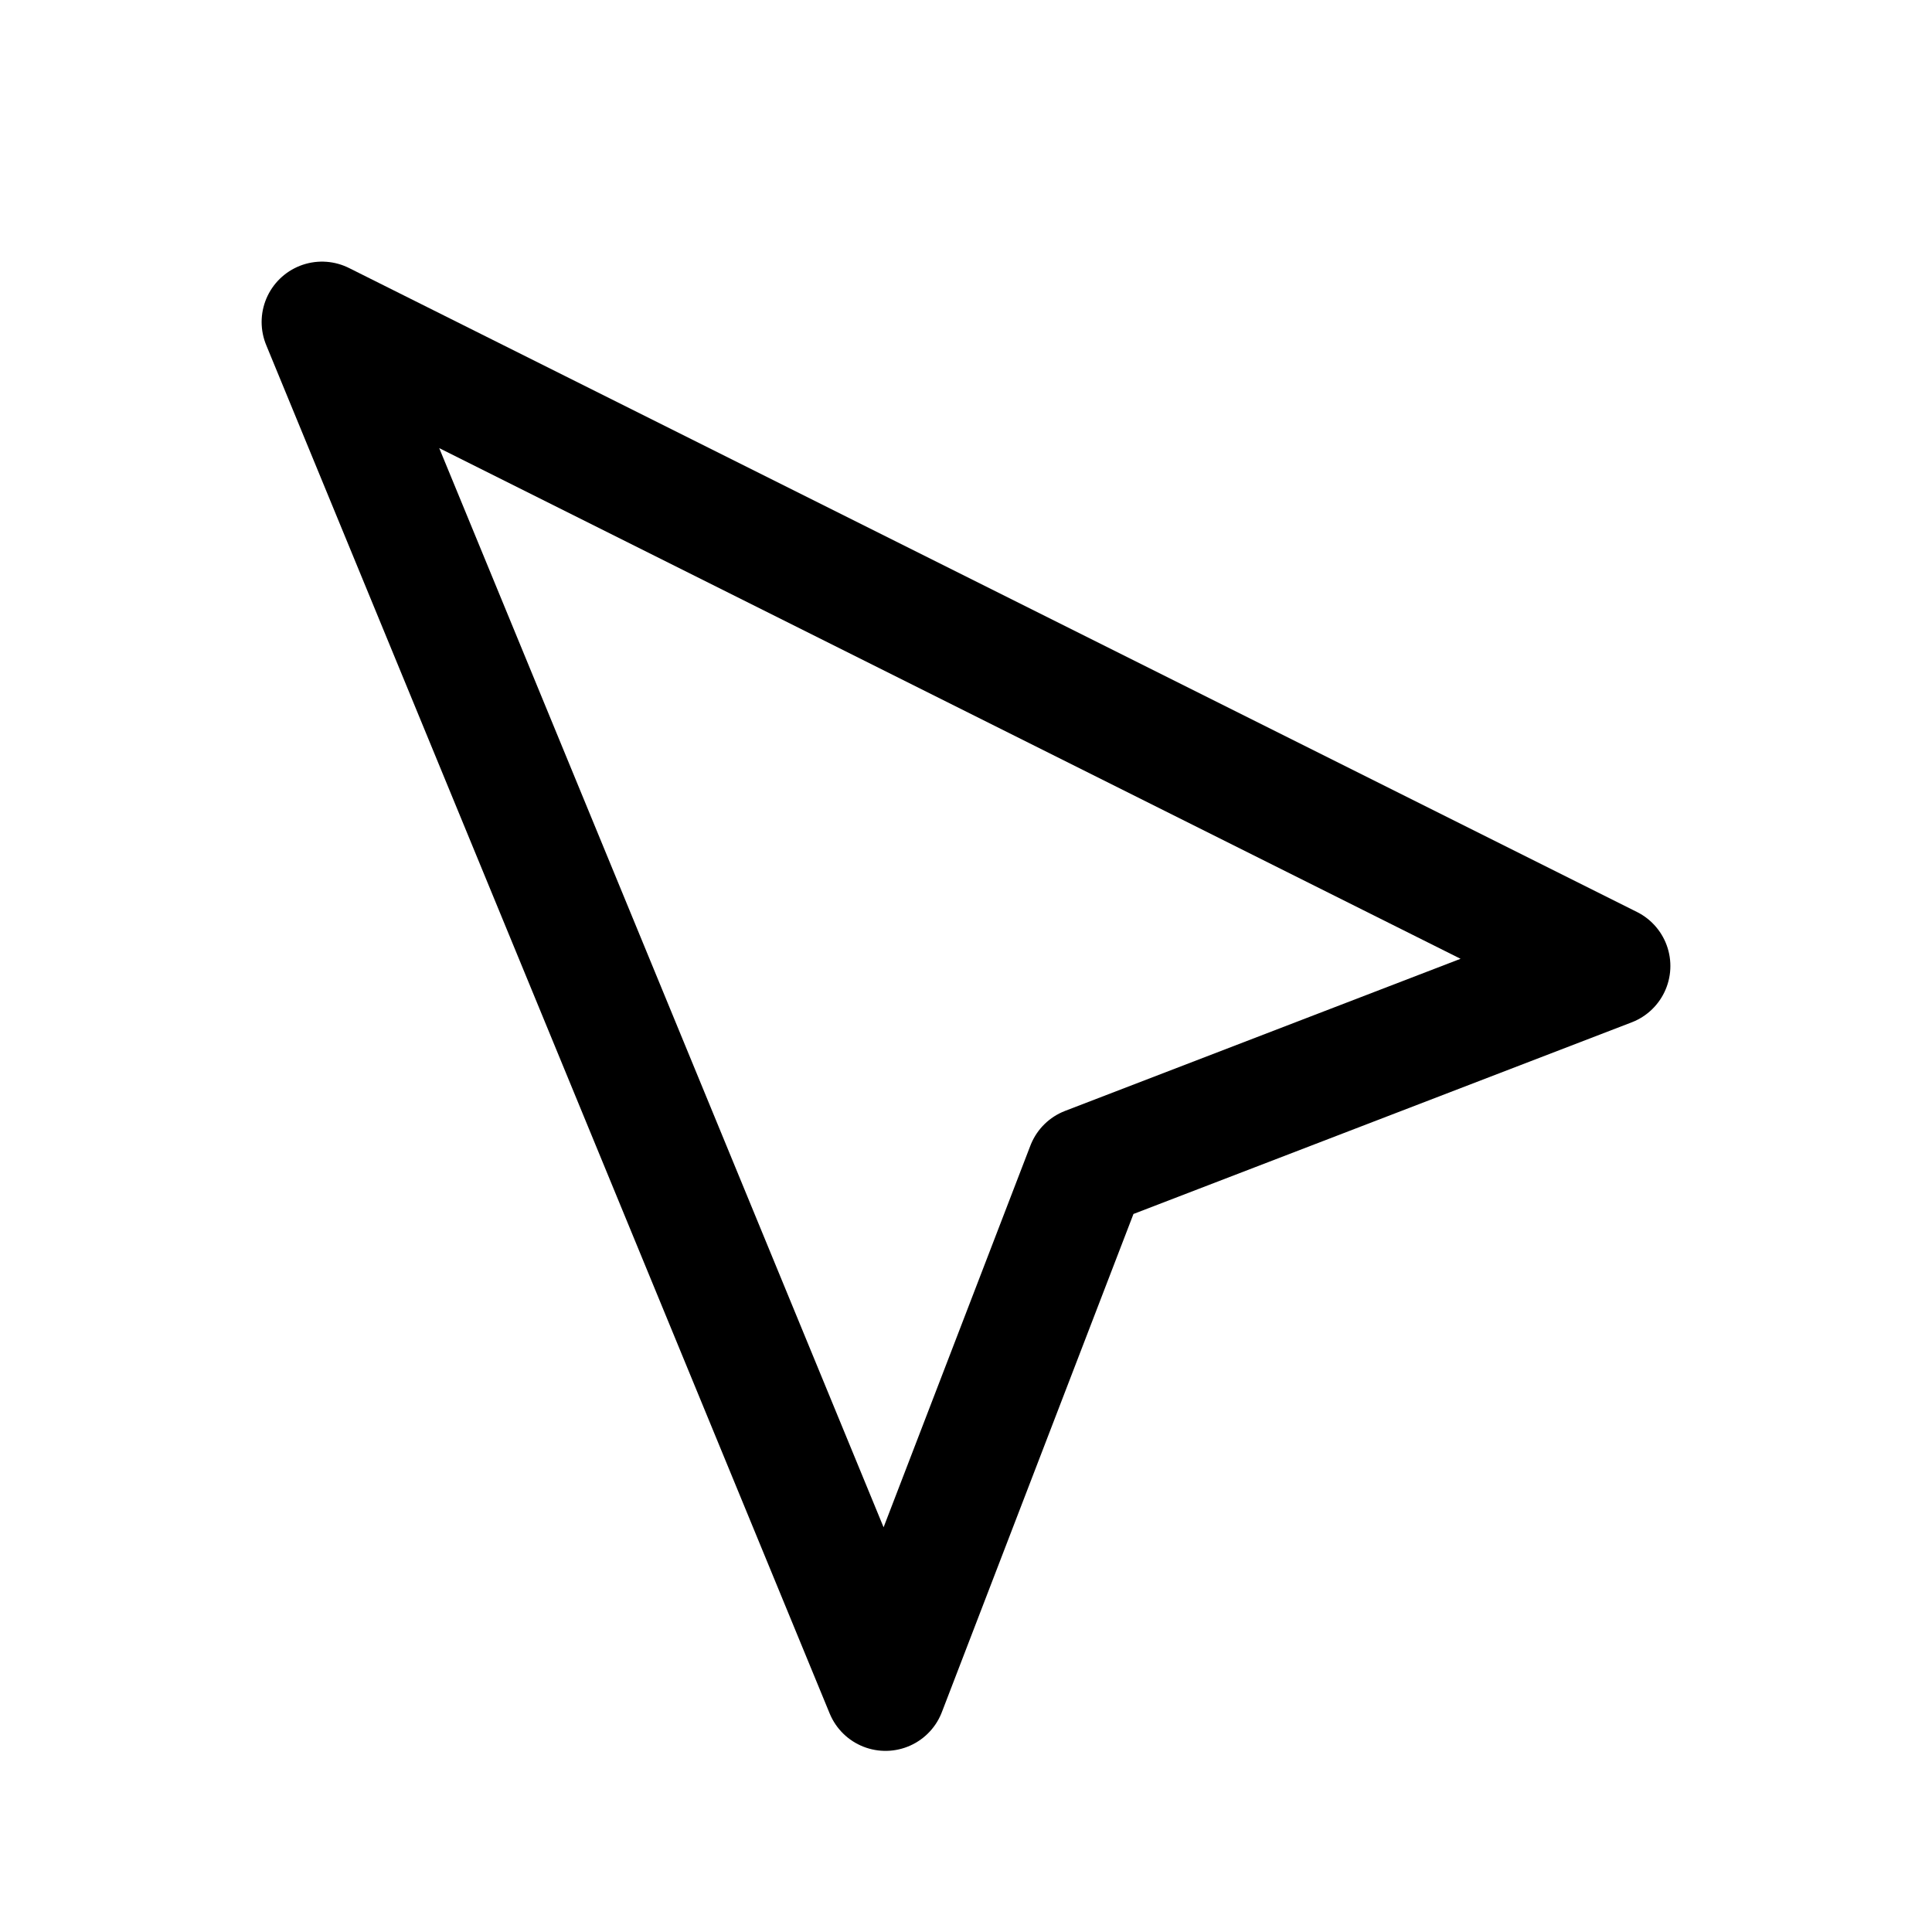
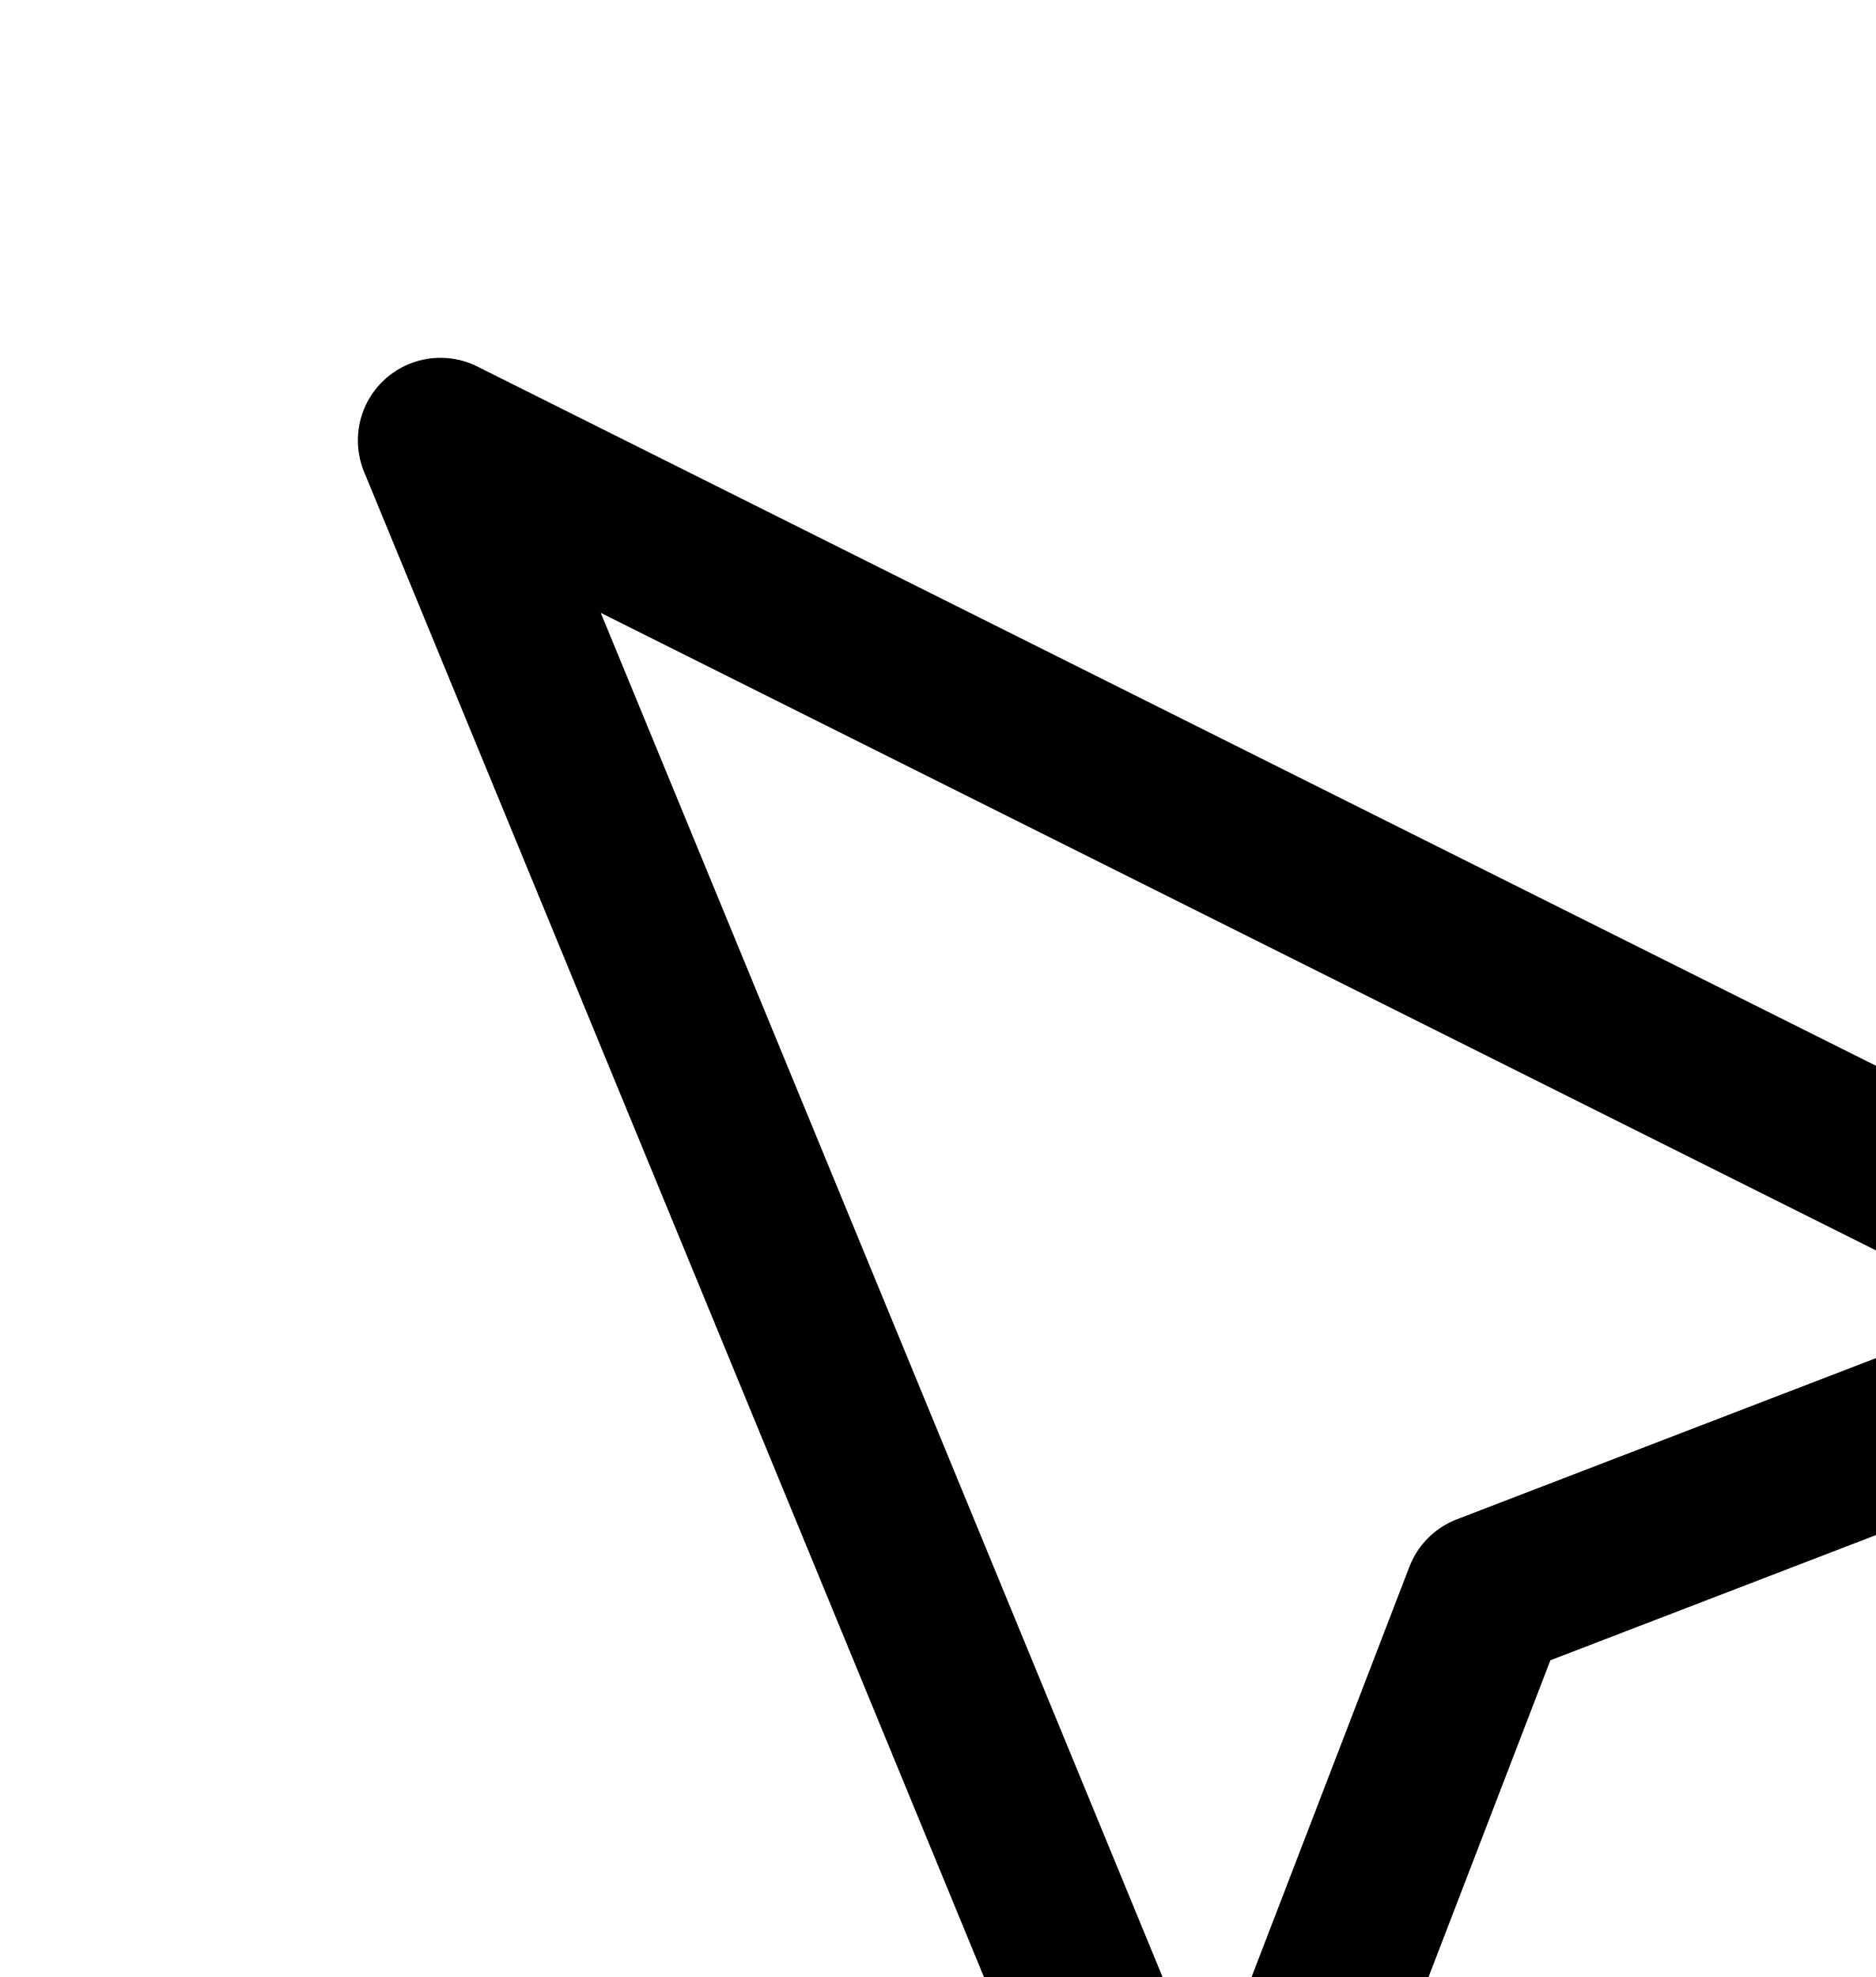
- <svg xmlns="http://www.w3.org/2000/svg" width="24" height="24" viewBox="0 0 24 24" fill="none" stroke="currentColor" stroke-width="1.5" stroke-linecap="round" stroke-linejoin="round">
+ <svg xmlns="http://www.w3.org/2000/svg" fill="none" stroke="currentColor" stroke-width="1.5" stroke-linecap="round" stroke-linejoin="round">
  <path d="M4 4l7 17 2.5-6.5L20 12 4 4z" />
</svg>
